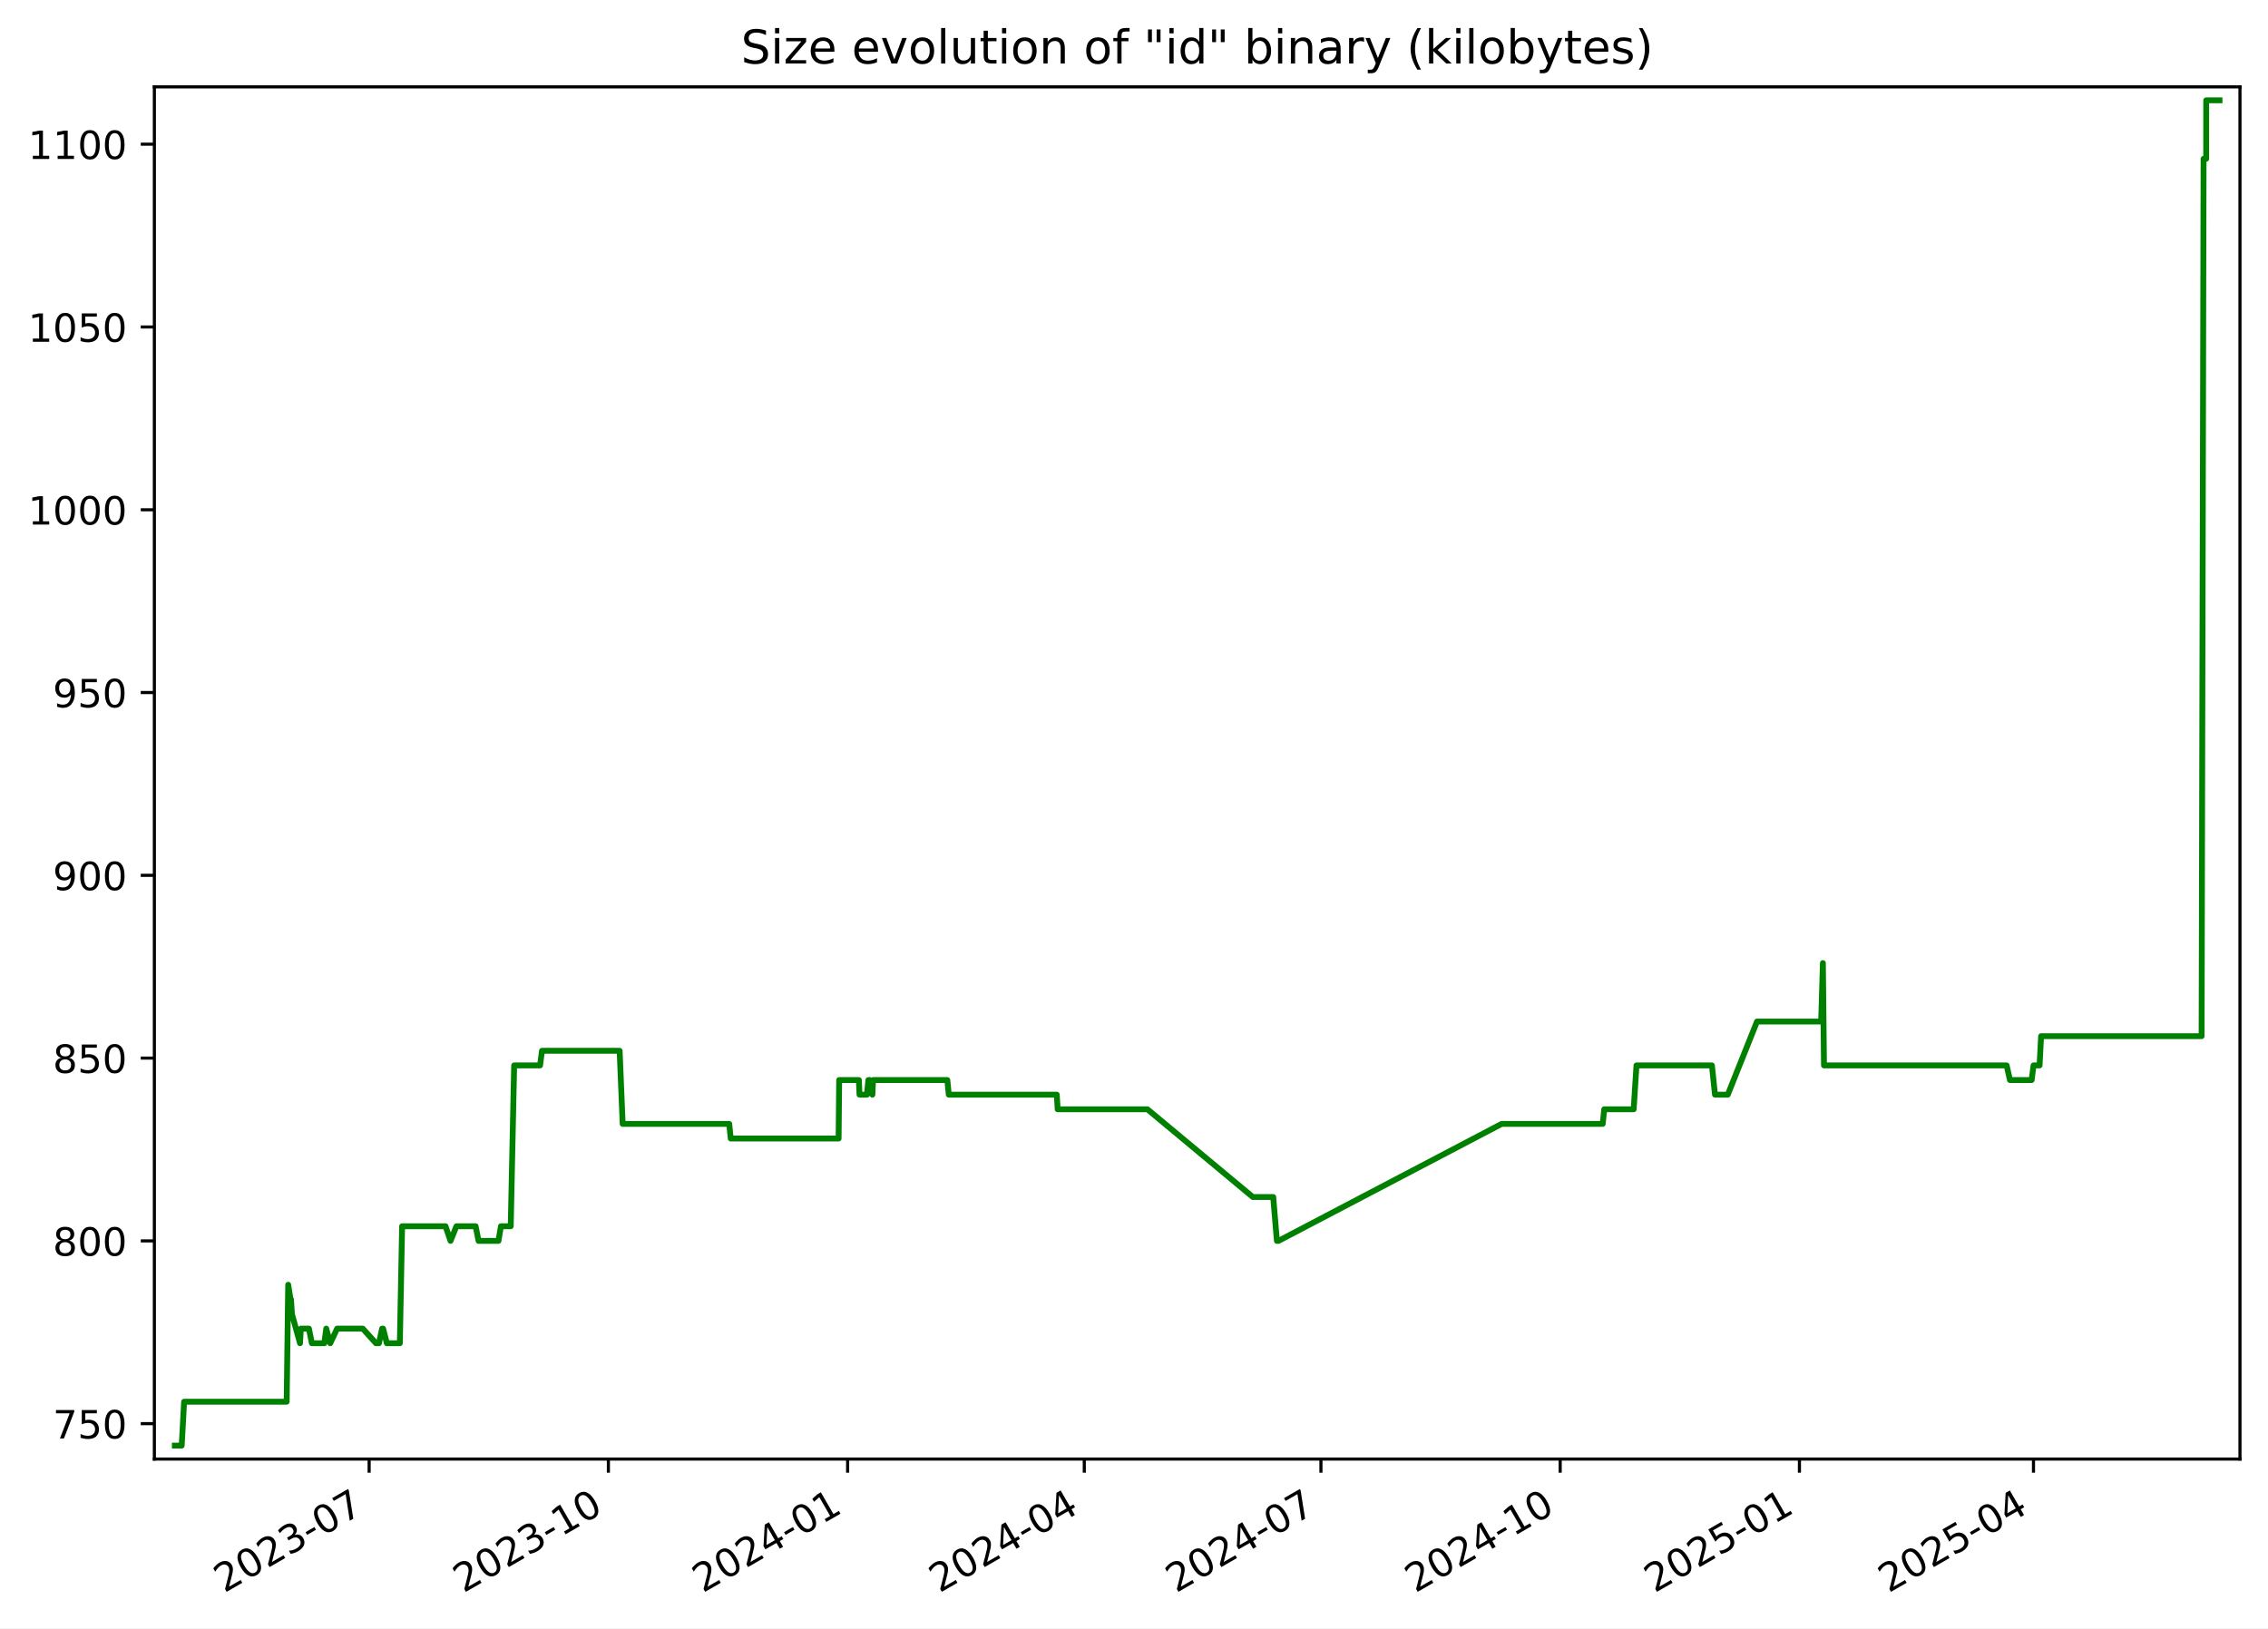
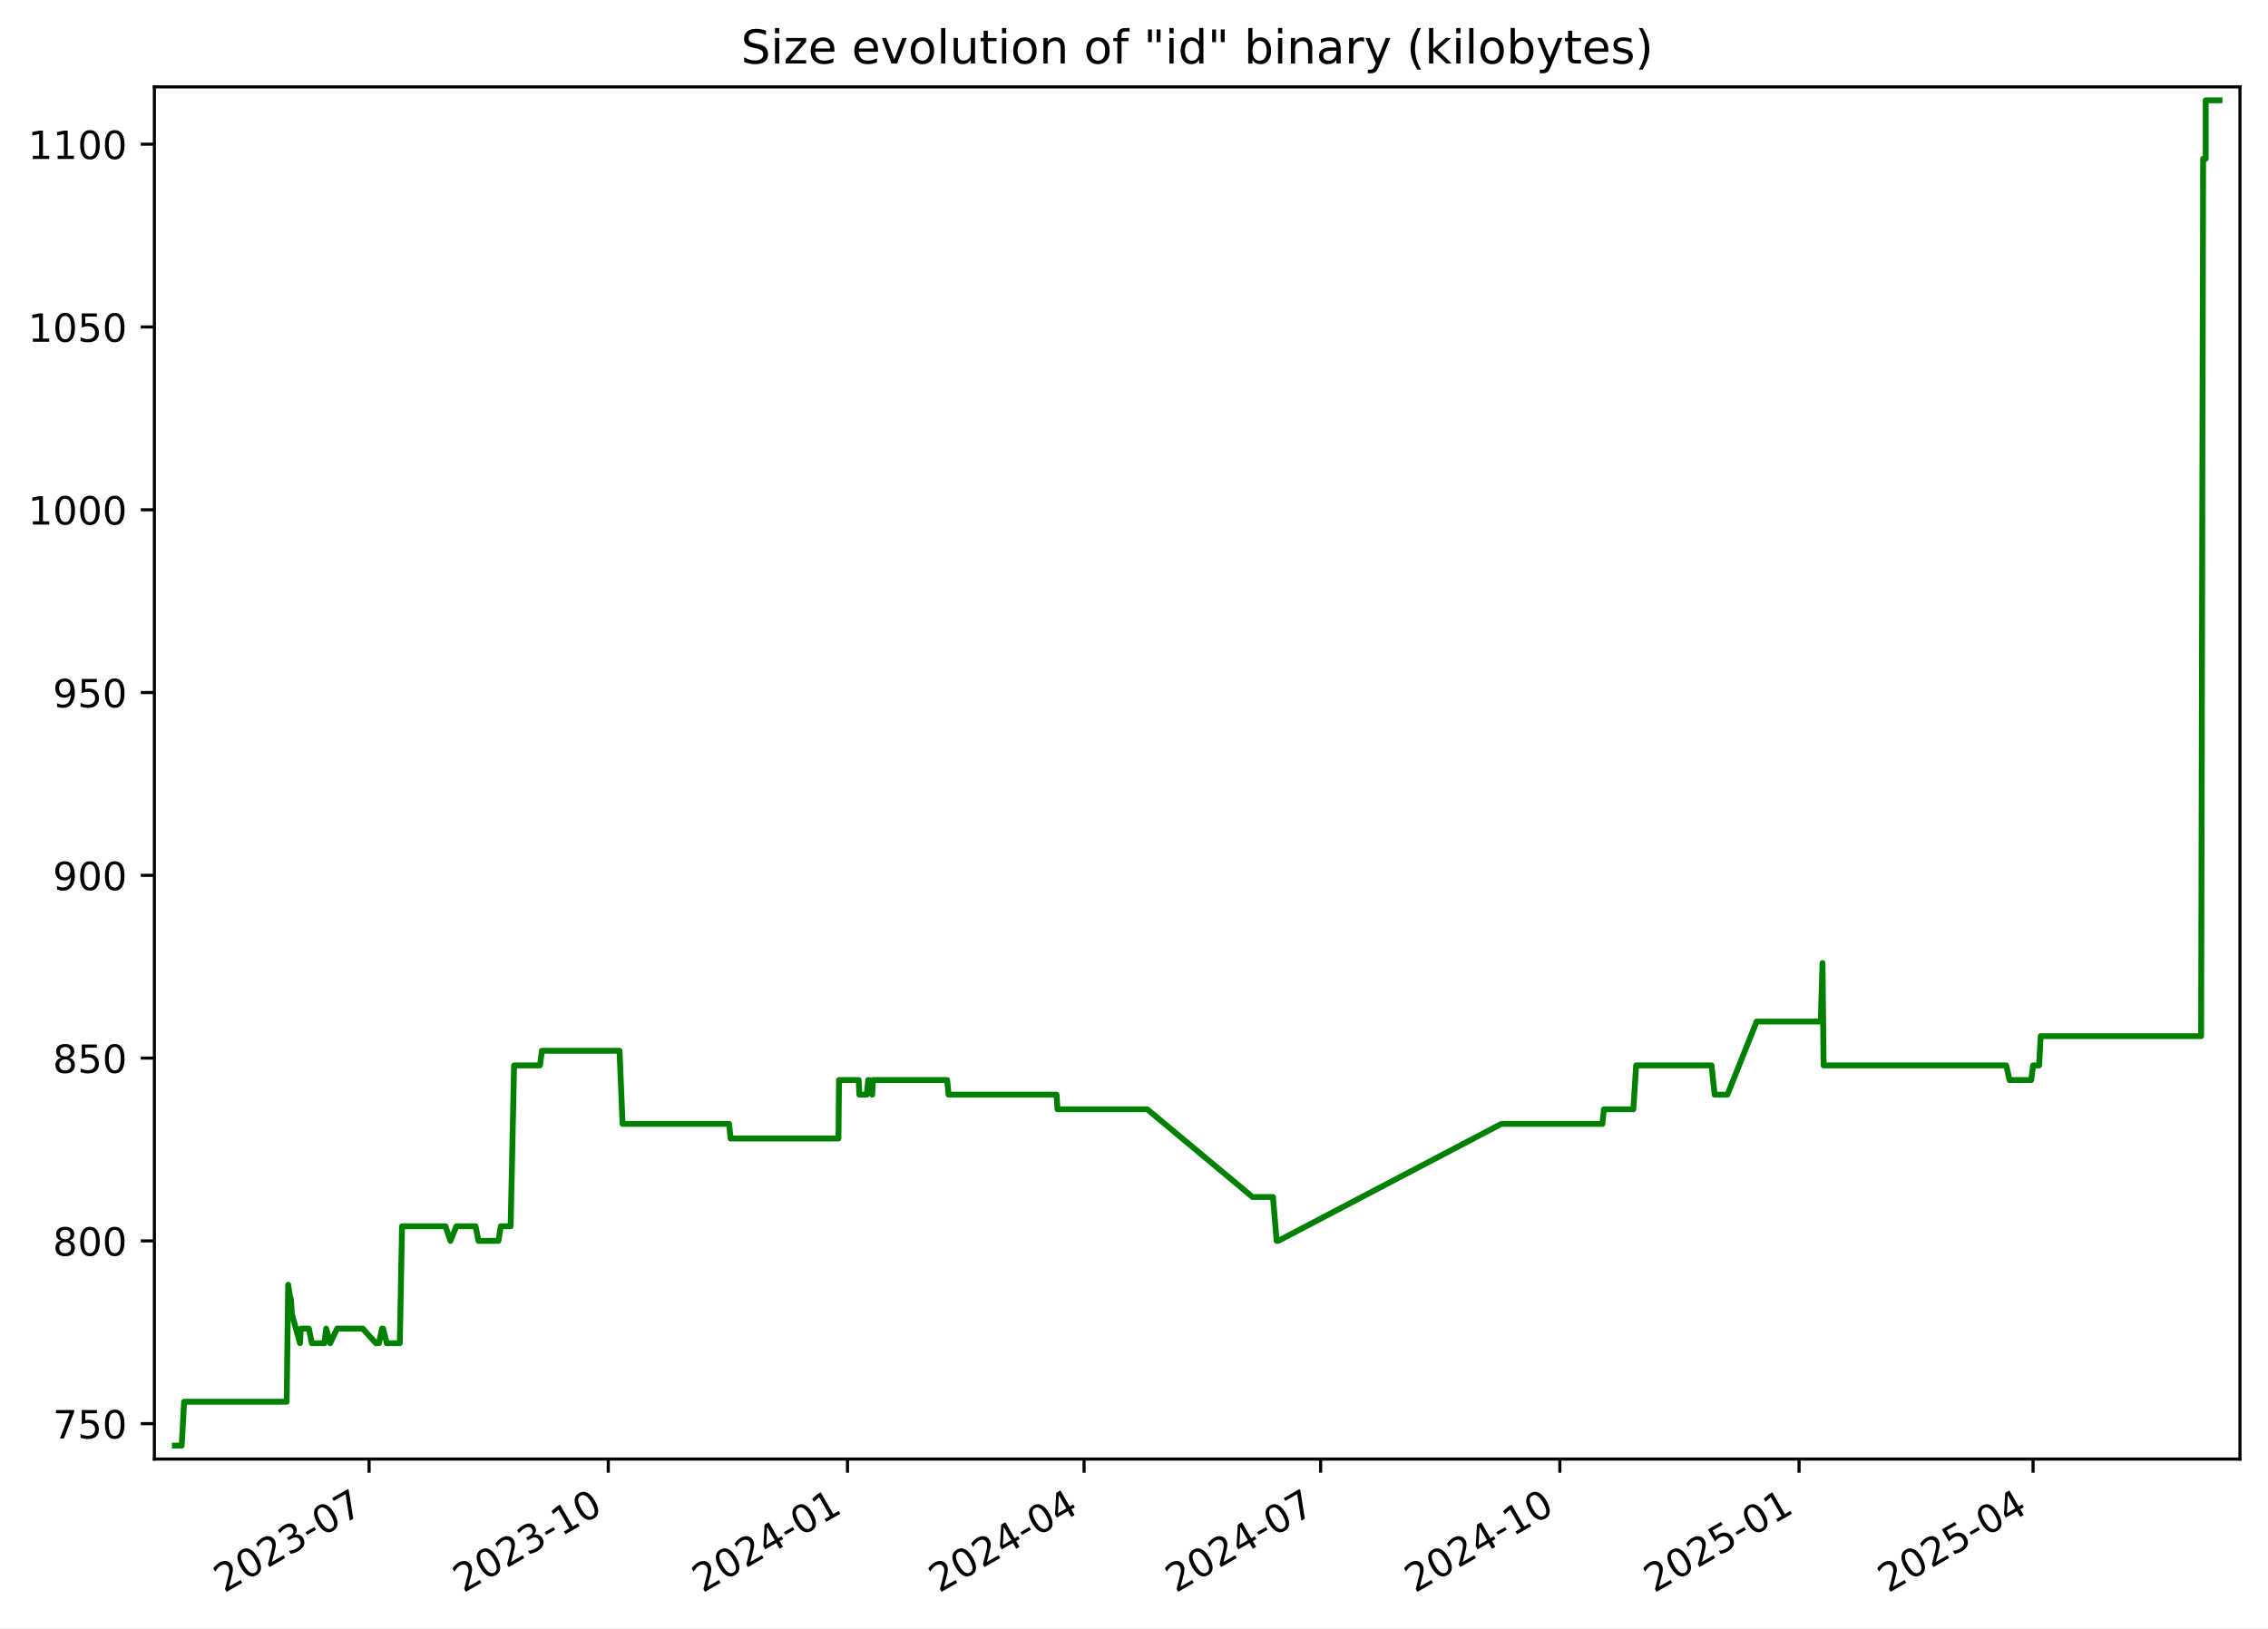
<svg xmlns="http://www.w3.org/2000/svg" xmlns:xlink="http://www.w3.org/1999/xlink" width="582.53pt" height="418.303pt" viewBox="0 0 582.53 418.303" version="1.1">
  <defs>
    <style type="text/css">*{stroke-linejoin: round; stroke-linecap: butt}</style>
  </defs>
  <g id="figure_1">
    <g id="patch_1">
      <path d="M -0 418.303  L 582.53 418.303  L 582.53 0  L -0 0  z " style="fill: #ffffff" />
    </g>
    <g id="axes_1">
      <g id="patch_2">
        <path d="M 39.65 374.83  L 575.33 374.83  L 575.33 22.318  L 39.65 22.318  z " style="fill: #ffffff" />
      </g>
      <g id="matplotlib.axis_1">
        <g id="xtick_1">
          <g id="line2d_1">
            <defs>
-               <path id="m722f200f35" d="M 0 0  L 0 3.5  " style="stroke: #000000; stroke-width: 0.8" />
+               <path id="m3f655a3267" d="M 0 0  L 0 3.5  " style="stroke: #000000; stroke-width: 0.8" />
            </defs>
            <g>
-               <use xlink:href="#m722f200f35" x="94.811" y="374.83" style="stroke: #000000; stroke-width: 0.8" />
+               <use xlink:href="#m3f655a3267" x="94.799" y="374.83" style="stroke: #000000; stroke-width: 0.8" />
            </g>
          </g>
          <g id="text_1">
-             <g transform="translate(57.58602 409.302) rotate(-30) scale(0.1 -0.1)">
+             <g transform="translate(57.57447 409.302) rotate(-30) scale(0.1 -0.1)">
              <defs>
                <path id="DejaVuSans-32" d="M 1228 531  L 3431 531  L 3431 0  L 469 0  L 469 531  Q 828 903 1448 1529  Q 2069 2156 2228 2338  Q 2531 2678 2651 2914  Q 2772 3150 2772 3378  Q 2772 3750 2511 3984  Q 2250 4219 1831 4219  Q 1534 4219 1204 4116  Q 875 4013 500 3803  L 500 4441  Q 881 4594 1212 4672  Q 1544 4750 1819 4750  Q 2544 4750 2975 4387  Q 3406 4025 3406 3419  Q 3406 3131 3298 2873  Q 3191 2616 2906 2266  Q 2828 2175 2409 1742  Q 1991 1309 1228 531  z " transform="scale(0.015625)" />
                <path id="DejaVuSans-30" d="M 2034 4250  Q 1547 4250 1301 3770  Q 1056 3291 1056 2328  Q 1056 1369 1301 889  Q 1547 409 2034 409  Q 2525 409 2770 889  Q 3016 1369 3016 2328  Q 3016 3291 2770 3770  Q 2525 4250 2034 4250  z M 2034 4750  Q 2819 4750 3233 4129  Q 3647 3509 3647 2328  Q 3647 1150 3233 529  Q 2819 -91 2034 -91  Q 1250 -91 836 529  Q 422 1150 422 2328  Q 422 3509 836 4129  Q 1250 4750 2034 4750  z " transform="scale(0.015625)" />
                <path id="DejaVuSans-33" d="M 2597 2516  Q 3050 2419 3304 2112  Q 3559 1806 3559 1356  Q 3559 666 3084 287  Q 2609 -91 1734 -91  Q 1441 -91 1130 -33  Q 819 25 488 141  L 488 750  Q 750 597 1062 519  Q 1375 441 1716 441  Q 2309 441 2620 675  Q 2931 909 2931 1356  Q 2931 1769 2642 2001  Q 2353 2234 1838 2234  L 1294 2234  L 1294 2753  L 1863 2753  Q 2328 2753 2575 2939  Q 2822 3125 2822 3475  Q 2822 3834 2567 4026  Q 2313 4219 1838 4219  Q 1578 4219 1281 4162  Q 984 4106 628 3988  L 628 4550  Q 988 4650 1302 4700  Q 1616 4750 1894 4750  Q 2613 4750 3031 4423  Q 3450 4097 3450 3541  Q 3450 3153 3228 2886  Q 3006 2619 2597 2516  z " transform="scale(0.015625)" />
                <path id="DejaVuSans-2d" d="M 313 2009  L 1997 2009  L 1997 1497  L 313 1497  L 313 2009  z " transform="scale(0.015625)" />
                <path id="DejaVuSans-37" d="M 525 4666  L 3525 4666  L 3525 4397  L 1831 0  L 1172 0  L 2766 4134  L 525 4134  L 525 4666  z " transform="scale(0.015625)" />
              </defs>
              <use xlink:href="#DejaVuSans-32" />
              <use xlink:href="#DejaVuSans-30" x="63.623" />
              <use xlink:href="#DejaVuSans-32" x="127.246" />
              <use xlink:href="#DejaVuSans-33" x="190.869" />
              <use xlink:href="#DejaVuSans-2d" x="254.492" />
              <use xlink:href="#DejaVuSans-30" x="290.576" />
              <use xlink:href="#DejaVuSans-37" x="354.199" />
            </g>
          </g>
        </g>
        <g id="xtick_2">
          <g id="line2d_2">
            <g>
-               <use xlink:href="#m722f200f35" x="156.262" y="374.83" style="stroke: #000000; stroke-width: 0.8" />
+               <use xlink:href="#m3f655a3267" x="156.236" y="374.83" style="stroke: #000000; stroke-width: 0.8" />
            </g>
          </g>
          <g id="text_2">
-             <g transform="translate(119.0368 409.302) rotate(-30) scale(0.1 -0.1)">
+             <g transform="translate(119.011 409.302) rotate(-30) scale(0.1 -0.1)">
              <defs>
                <path id="DejaVuSans-31" d="M 794 531  L 1825 531  L 1825 4091  L 703 3866  L 703 4441  L 1819 4666  L 2450 4666  L 2450 531  L 3481 531  L 3481 0  L 794 0  L 794 531  z " transform="scale(0.015625)" />
              </defs>
              <use xlink:href="#DejaVuSans-32" />
              <use xlink:href="#DejaVuSans-30" x="63.623" />
              <use xlink:href="#DejaVuSans-32" x="127.246" />
              <use xlink:href="#DejaVuSans-33" x="190.869" />
              <use xlink:href="#DejaVuSans-2d" x="254.492" />
              <use xlink:href="#DejaVuSans-31" x="290.576" />
              <use xlink:href="#DejaVuSans-30" x="354.199" />
            </g>
          </g>
        </g>
        <g id="xtick_3">
          <g id="line2d_3">
            <g>
-               <use xlink:href="#m722f200f35" x="217.712" y="374.83" style="stroke: #000000; stroke-width: 0.8" />
+               <use xlink:href="#m3f655a3267" x="217.672" y="374.83" style="stroke: #000000; stroke-width: 0.8" />
            </g>
          </g>
          <g id="text_3">
-             <g transform="translate(180.4875 409.302) rotate(-30) scale(0.1 -0.1)">
+             <g transform="translate(180.4475 409.302) rotate(-30) scale(0.1 -0.1)">
              <defs>
                <path id="DejaVuSans-34" d="M 2419 4116  L 825 1625  L 2419 1625  L 2419 4116  z M 2253 4666  L 3047 4666  L 3047 1625  L 3713 1625  L 3713 1100  L 3047 1100  L 3047 0  L 2419 0  L 2419 1100  L 313 1100  L 313 1709  L 2253 4666  z " transform="scale(0.015625)" />
              </defs>
              <use xlink:href="#DejaVuSans-32" />
              <use xlink:href="#DejaVuSans-30" x="63.623" />
              <use xlink:href="#DejaVuSans-32" x="127.246" />
              <use xlink:href="#DejaVuSans-34" x="190.869" />
              <use xlink:href="#DejaVuSans-2d" x="254.492" />
              <use xlink:href="#DejaVuSans-30" x="290.576" />
              <use xlink:href="#DejaVuSans-31" x="354.199" />
            </g>
          </g>
        </g>
        <g id="xtick_4">
          <g id="line2d_4">
            <g>
-               <use xlink:href="#m722f200f35" x="278.495" y="374.83" style="stroke: #000000; stroke-width: 0.8" />
+               <use xlink:href="#m3f655a3267" x="278.441" y="374.83" style="stroke: #000000; stroke-width: 0.8" />
            </g>
          </g>
          <g id="text_4">
-             <g transform="translate(241.2703 409.302) rotate(-30) scale(0.1 -0.1)">
+             <g transform="translate(241.2163 409.302) rotate(-30) scale(0.1 -0.1)">
              <use xlink:href="#DejaVuSans-32" />
              <use xlink:href="#DejaVuSans-30" x="63.623" />
              <use xlink:href="#DejaVuSans-32" x="127.246" />
              <use xlink:href="#DejaVuSans-34" x="190.869" />
              <use xlink:href="#DejaVuSans-2d" x="254.492" />
              <use xlink:href="#DejaVuSans-30" x="290.576" />
              <use xlink:href="#DejaVuSans-34" x="354.199" />
            </g>
          </g>
        </g>
        <g id="xtick_5">
          <g id="line2d_5">
            <g>
-               <use xlink:href="#m722f200f35" x="339.278" y="374.83" style="stroke: #000000; stroke-width: 0.8" />
+               <use xlink:href="#m3f655a3267" x="339.21" y="374.83" style="stroke: #000000; stroke-width: 0.8" />
            </g>
          </g>
          <g id="text_5">
-             <g transform="translate(302.0531 409.302) rotate(-30) scale(0.1 -0.1)">
+             <g transform="translate(301.985 409.302) rotate(-30) scale(0.1 -0.1)">
              <use xlink:href="#DejaVuSans-32" />
              <use xlink:href="#DejaVuSans-30" x="63.623" />
              <use xlink:href="#DejaVuSans-32" x="127.246" />
              <use xlink:href="#DejaVuSans-34" x="190.869" />
              <use xlink:href="#DejaVuSans-2d" x="254.492" />
              <use xlink:href="#DejaVuSans-30" x="290.576" />
              <use xlink:href="#DejaVuSans-37" x="354.199" />
            </g>
          </g>
        </g>
        <g id="xtick_6">
          <g id="line2d_6">
            <g>
-               <use xlink:href="#m722f200f35" x="400.729" y="374.83" style="stroke: #000000; stroke-width: 0.8" />
+               <use xlink:href="#m3f655a3267" x="400.646" y="374.83" style="stroke: #000000; stroke-width: 0.8" />
            </g>
          </g>
          <g id="text_6">
-             <g transform="translate(363.5038 409.302) rotate(-30) scale(0.1 -0.1)">
+             <g transform="translate(363.4215 409.302) rotate(-30) scale(0.1 -0.1)">
              <use xlink:href="#DejaVuSans-32" />
              <use xlink:href="#DejaVuSans-30" x="63.623" />
              <use xlink:href="#DejaVuSans-32" x="127.246" />
              <use xlink:href="#DejaVuSans-34" x="190.869" />
              <use xlink:href="#DejaVuSans-2d" x="254.492" />
              <use xlink:href="#DejaVuSans-31" x="290.576" />
              <use xlink:href="#DejaVuSans-30" x="354.199" />
            </g>
          </g>
        </g>
        <g id="xtick_7">
          <g id="line2d_7">
            <g>
-               <use xlink:href="#m722f200f35" x="462.179" y="374.83" style="stroke: #000000; stroke-width: 0.8" />
+               <use xlink:href="#m3f655a3267" x="462.083" y="374.83" style="stroke: #000000; stroke-width: 0.8" />
            </g>
          </g>
          <g id="text_7">
-             <g transform="translate(424.9546 409.302) rotate(-30) scale(0.1 -0.1)">
+             <g transform="translate(424.8581 409.302) rotate(-30) scale(0.1 -0.1)">
              <defs>
                <path id="DejaVuSans-35" d="M 691 4666  L 3169 4666  L 3169 4134  L 1269 4134  L 1269 2991  Q 1406 3038 1543 3061  Q 1681 3084 1819 3084  Q 2600 3084 3056 2656  Q 3513 2228 3513 1497  Q 3513 744 3044 326  Q 2575 -91 1722 -91  Q 1428 -91 1123 -41  Q 819 9 494 109  L 494 744  Q 775 591 1075 516  Q 1375 441 1709 441  Q 2250 441 2565 725  Q 2881 1009 2881 1497  Q 2881 1984 2565 2268  Q 2250 2553 1709 2553  Q 1456 2553 1204 2497  Q 953 2441 691 2322  L 691 4666  z " transform="scale(0.015625)" />
              </defs>
              <use xlink:href="#DejaVuSans-32" />
              <use xlink:href="#DejaVuSans-30" x="63.623" />
              <use xlink:href="#DejaVuSans-32" x="127.246" />
              <use xlink:href="#DejaVuSans-35" x="190.869" />
              <use xlink:href="#DejaVuSans-2d" x="254.492" />
              <use xlink:href="#DejaVuSans-30" x="290.576" />
              <use xlink:href="#DejaVuSans-31" x="354.199" />
            </g>
          </g>
        </g>
        <g id="xtick_8">
          <g id="line2d_8">
            <g>
-               <use xlink:href="#m722f200f35" x="522.294" y="374.83" style="stroke: #000000; stroke-width: 0.8" />
+               <use xlink:href="#m3f655a3267" x="522.184" y="374.83" style="stroke: #000000; stroke-width: 0.8" />
            </g>
          </g>
          <g id="text_8">
-             <g transform="translate(485.0694 409.302) rotate(-30) scale(0.1 -0.1)">
+             <g transform="translate(484.959 409.302) rotate(-30) scale(0.1 -0.1)">
              <use xlink:href="#DejaVuSans-32" />
              <use xlink:href="#DejaVuSans-30" x="63.623" />
              <use xlink:href="#DejaVuSans-32" x="127.246" />
              <use xlink:href="#DejaVuSans-35" x="190.869" />
              <use xlink:href="#DejaVuSans-2d" x="254.492" />
              <use xlink:href="#DejaVuSans-30" x="290.576" />
              <use xlink:href="#DejaVuSans-34" x="354.199" />
            </g>
          </g>
        </g>
      </g>
      <g id="matplotlib.axis_2">
        <g id="ytick_1">
          <g id="line2d_9">
            <defs>
-               <path id="m1a3137ab44" d="M 0 0  L -3.5 0  " style="stroke: #000000; stroke-width: 0.8" />
+               <path id="m66e2ae3dc5" d="M 0 0  L -3.5 0  " style="stroke: #000000; stroke-width: 0.8" />
            </defs>
            <g>
-               <use xlink:href="#m1a3137ab44" x="39.65" y="365.739" style="stroke: #000000; stroke-width: 0.8" />
+               <use xlink:href="#m66e2ae3dc5" x="39.65" y="365.739" style="stroke: #000000; stroke-width: 0.8" />
            </g>
          </g>
          <g id="text_9">
            <g transform="translate(13.5625 369.5386) scale(0.1 -0.1)">
              <use xlink:href="#DejaVuSans-37" />
              <use xlink:href="#DejaVuSans-35" x="63.623" />
              <use xlink:href="#DejaVuSans-30" x="127.246" />
            </g>
          </g>
        </g>
        <g id="ytick_2">
          <g id="line2d_10">
            <g>
-               <use xlink:href="#m1a3137ab44" x="39.65" y="318.783" style="stroke: #000000; stroke-width: 0.8" />
+               <use xlink:href="#m66e2ae3dc5" x="39.65" y="318.783" style="stroke: #000000; stroke-width: 0.8" />
            </g>
          </g>
          <g id="text_10">
            <g transform="translate(13.5625 322.582) scale(0.1 -0.1)">
              <defs>
                <path id="DejaVuSans-38" d="M 2034 2216  Q 1584 2216 1326 1975  Q 1069 1734 1069 1313  Q 1069 891 1326 650  Q 1584 409 2034 409  Q 2484 409 2743 651  Q 3003 894 3003 1313  Q 3003 1734 2745 1975  Q 2488 2216 2034 2216  z M 1403 2484  Q 997 2584 770 2862  Q 544 3141 544 3541  Q 544 4100 942 4425  Q 1341 4750 2034 4750  Q 2731 4750 3128 4425  Q 3525 4100 3525 3541  Q 3525 3141 3298 2862  Q 3072 2584 2669 2484  Q 3125 2378 3379 2068  Q 3634 1759 3634 1313  Q 3634 634 3220 271  Q 2806 -91 2034 -91  Q 1263 -91 848 271  Q 434 634 434 1313  Q 434 1759 690 2068  Q 947 2378 1403 2484  z M 1172 3481  Q 1172 3119 1398 2916  Q 1625 2713 2034 2713  Q 2441 2713 2670 2916  Q 2900 3119 2900 3481  Q 2900 3844 2670 4047  Q 2441 4250 2034 4250  Q 1625 4250 1398 4047  Q 1172 3844 1172 3481  z " transform="scale(0.015625)" />
              </defs>
              <use xlink:href="#DejaVuSans-38" />
              <use xlink:href="#DejaVuSans-30" x="63.623" />
              <use xlink:href="#DejaVuSans-30" x="127.246" />
            </g>
          </g>
        </g>
        <g id="ytick_3">
          <g id="line2d_11">
            <g>
-               <use xlink:href="#m1a3137ab44" x="39.65" y="271.826" style="stroke: #000000; stroke-width: 0.8" />
+               <use xlink:href="#m66e2ae3dc5" x="39.65" y="271.826" style="stroke: #000000; stroke-width: 0.8" />
            </g>
          </g>
          <g id="text_11">
            <g transform="translate(13.5625 275.6255) scale(0.1 -0.1)">
              <use xlink:href="#DejaVuSans-38" />
              <use xlink:href="#DejaVuSans-35" x="63.623" />
              <use xlink:href="#DejaVuSans-30" x="127.246" />
            </g>
          </g>
        </g>
        <g id="ytick_4">
          <g id="line2d_12">
            <g>
-               <use xlink:href="#m1a3137ab44" x="39.65" y="224.87" style="stroke: #000000; stroke-width: 0.8" />
+               <use xlink:href="#m66e2ae3dc5" x="39.65" y="224.87" style="stroke: #000000; stroke-width: 0.8" />
            </g>
          </g>
          <g id="text_12">
            <g transform="translate(13.5625 228.669) scale(0.1 -0.1)">
              <defs>
                <path id="DejaVuSans-39" d="M 703 97  L 703 672  Q 941 559 1184 500  Q 1428 441 1663 441  Q 2288 441 2617 861  Q 2947 1281 2994 2138  Q 2813 1869 2534 1725  Q 2256 1581 1919 1581  Q 1219 1581 811 2004  Q 403 2428 403 3163  Q 403 3881 828 4315  Q 1253 4750 1959 4750  Q 2769 4750 3195 4129  Q 3622 3509 3622 2328  Q 3622 1225 3098 567  Q 2575 -91 1691 -91  Q 1453 -91 1209 -44  Q 966 3 703 97  z M 1959 2075  Q 2384 2075 2632 2365  Q 2881 2656 2881 3163  Q 2881 3666 2632 3958  Q 2384 4250 1959 4250  Q 1534 4250 1286 3958  Q 1038 3666 1038 3163  Q 1038 2656 1286 2365  Q 1534 2075 1959 2075  z " transform="scale(0.015625)" />
              </defs>
              <use xlink:href="#DejaVuSans-39" />
              <use xlink:href="#DejaVuSans-30" x="63.623" />
              <use xlink:href="#DejaVuSans-30" x="127.246" />
            </g>
          </g>
        </g>
        <g id="ytick_5">
          <g id="line2d_13">
            <g>
-               <use xlink:href="#m1a3137ab44" x="39.65" y="177.913" style="stroke: #000000; stroke-width: 0.8" />
+               <use xlink:href="#m66e2ae3dc5" x="39.65" y="177.913" style="stroke: #000000; stroke-width: 0.8" />
            </g>
          </g>
          <g id="text_13">
            <g transform="translate(13.5625 181.7125) scale(0.1 -0.1)">
              <use xlink:href="#DejaVuSans-39" />
              <use xlink:href="#DejaVuSans-35" x="63.623" />
              <use xlink:href="#DejaVuSans-30" x="127.246" />
            </g>
          </g>
        </g>
        <g id="ytick_6">
          <g id="line2d_14">
            <g>
-               <use xlink:href="#m1a3137ab44" x="39.65" y="130.957" style="stroke: #000000; stroke-width: 0.8" />
+               <use xlink:href="#m66e2ae3dc5" x="39.65" y="130.957" style="stroke: #000000; stroke-width: 0.8" />
            </g>
          </g>
          <g id="text_14">
            <g transform="translate(7.2 134.756) scale(0.1 -0.1)">
              <use xlink:href="#DejaVuSans-31" />
              <use xlink:href="#DejaVuSans-30" x="63.623" />
              <use xlink:href="#DejaVuSans-30" x="127.246" />
              <use xlink:href="#DejaVuSans-30" x="190.869" />
            </g>
          </g>
        </g>
        <g id="ytick_7">
          <g id="line2d_15">
            <g>
-               <use xlink:href="#m1a3137ab44" x="39.65" y="84" style="stroke: #000000; stroke-width: 0.8" />
+               <use xlink:href="#m66e2ae3dc5" x="39.65" y="84" style="stroke: #000000; stroke-width: 0.8" />
            </g>
          </g>
          <g id="text_15">
            <g transform="translate(7.2 87.79943) scale(0.1 -0.1)">
              <use xlink:href="#DejaVuSans-31" />
              <use xlink:href="#DejaVuSans-30" x="63.623" />
              <use xlink:href="#DejaVuSans-35" x="127.246" />
              <use xlink:href="#DejaVuSans-30" x="190.869" />
            </g>
          </g>
        </g>
        <g id="ytick_8">
          <g id="line2d_16">
            <g>
-               <use xlink:href="#m1a3137ab44" x="39.65" y="37.044" style="stroke: #000000; stroke-width: 0.8" />
+               <use xlink:href="#m66e2ae3dc5" x="39.65" y="37.044" style="stroke: #000000; stroke-width: 0.8" />
            </g>
          </g>
          <g id="text_16">
            <g transform="translate(7.2 40.84291) scale(0.1 -0.1)">
              <use xlink:href="#DejaVuSans-31" />
              <use xlink:href="#DejaVuSans-31" x="63.623" />
              <use xlink:href="#DejaVuSans-30" x="127.246" />
              <use xlink:href="#DejaVuSans-30" x="190.869" />
            </g>
          </g>
        </g>
      </g>
      <g id="line2d_17">
-         <path d="M 44.902 371.374  L 46.67 371.374  L 47.288 360.105  L 73.632 360.105  L 74.023 330.052  L 74.62 333.809  L 74.741 333.809  L 74.978 337.565  L 77.06 345.078  L 77.264 341.322  L 79.345 341.322  L 80.102 345.078  L 83.311 345.078  L 83.792 341.322  L 84.82 345.078  L 86.589 341.322  L 93.176 341.322  L 96.562 345.078  L 97.336 345.078  L 98.139 341.322  L 98.401 341.322  L 99.355 345.078  L 102.699 345.078  L 103.281 315.026  L 114.435 315.026  L 115.715 318.783  L 117.229 315.026  L 122.162 315.026  L 122.918 318.783  L 128.034 318.783  L 128.66 315.026  L 131.179 315.026  L 132.059 273.705  L 138.715 273.705  L 139.205 269.948  L 159.154 269.948  L 159.928 288.731  L 187.3 288.731  L 187.682 292.487  L 215.394 292.487  L 215.539 277.461  L 220.599 277.461  L 220.763 281.218  L 222.676 281.218  L 223.036 277.461  L 223.375 277.461  L 224.071 281.218  L 224.24 277.461  L 243.318 277.461  L 243.693 281.218  L 271.428 281.218  L 271.665 284.974  L 294.713 284.974  L 321.786 307.513  L 327.025 307.513  L 327.966 318.783  L 328.372 318.783  L 385.69 288.731  L 411.654 288.731  L 412.043 284.974  L 419.604 284.974  L 420.326 273.705  L 439.704 273.705  L 440.488 281.218  L 443.777 281.218  L 451.28 262.435  L 467.76 262.435  L 468.206 247.409  L 468.486 273.705  L 515.403 273.705  L 516.248 277.461  L 521.824 277.461  L 522.306 273.705  L 523.857 273.705  L 524.25 266.192  L 565.477 266.192  L 565.984 40.8  L 566.652 40.8  L 566.659 25.774  L 570.078 25.774  L 570.078 25.774  " clip-path="url(#p93c4b1a63d)" style="fill: none; stroke: #008000; stroke-width: 1.5; stroke-linecap: square" />
+         <path d="M 44.902 371.374  L 46.67 371.374  L 47.288 360.105  L 73.626 360.105  L 74.017 330.052  L 74.614 333.809  L 74.734 333.809  L 74.971 337.565  L 77.052 345.078  L 77.257 341.322  L 79.337 341.322  L 80.094 345.078  L 83.302 345.078  L 83.783 341.322  L 84.811 345.078  L 86.58 341.322  L 93.165 341.322  L 96.55 345.078  L 97.324 345.078  L 98.127 341.322  L 98.389 341.322  L 99.343 345.078  L 102.686 345.078  L 103.267 315.026  L 114.418 315.026  L 115.699 318.783  L 117.213 315.026  L 122.145 315.026  L 122.9 318.783  L 128.015 318.783  L 128.641 315.026  L 131.159 315.026  L 132.039 273.705  L 138.693 273.705  L 139.184 269.948  L 159.128 269.948  L 159.902 288.731  L 187.267 288.731  L 187.649 292.487  L 215.355 292.487  L 215.499 277.461  L 220.558 277.461  L 220.722 281.218  L 222.635 281.218  L 222.995 277.461  L 223.334 277.461  L 224.03 281.218  L 224.199 277.461  L 243.272 277.461  L 243.647 281.218  L 271.375 281.218  L 271.613 284.974  L 294.656 284.974  L 321.722 307.513  L 326.96 307.513  L 327.9 318.783  L 328.307 318.783  L 385.611 288.731  L 411.569 288.731  L 411.958 284.974  L 419.517 284.974  L 420.239 273.705  L 439.613 273.705  L 440.397 281.218  L 443.685 281.218  L 451.186 262.435  L 467.663 262.435  L 468.108 247.409  L 468.388 273.705  L 515.294 273.705  L 516.139 277.461  L 521.714 277.461  L 522.195 273.705  L 523.746 273.705  L 524.139 266.192  L 565.357 266.192  L 565.864 40.8  L 566.531 40.8  L 566.538 25.774  L 570.078 25.774  L 570.078 25.774  " clip-path="url(#pad1cd72d37)" style="fill: none; stroke: #008000; stroke-width: 1.5; stroke-linecap: square" />
      </g>
      <g id="patch_3">
        <path d="M 39.65 374.83  L 39.65 22.318  " style="fill: none; stroke: #000000; stroke-width: 0.8; stroke-linejoin: miter; stroke-linecap: square" />
      </g>
      <g id="patch_4">
        <path d="M 575.33 374.83  L 575.33 22.318  " style="fill: none; stroke: #000000; stroke-width: 0.8; stroke-linejoin: miter; stroke-linecap: square" />
      </g>
      <g id="patch_5">
        <path d="M 39.65 374.83  L 575.33 374.83  " style="fill: none; stroke: #000000; stroke-width: 0.8; stroke-linejoin: miter; stroke-linecap: square" />
      </g>
      <g id="patch_6">
        <path d="M 39.65 22.318  L 575.33 22.318  " style="fill: none; stroke: #000000; stroke-width: 0.8; stroke-linejoin: miter; stroke-linecap: square" />
      </g>
      <g id="text_17">
        <g transform="translate(190.3184 16.31812) scale(0.12 -0.12)">
          <defs>
            <path id="DejaVuSans-53" d="M 3425 4513  L 3425 3897  Q 3066 4069 2747 4153  Q 2428 4238 2131 4238  Q 1616 4238 1336 4038  Q 1056 3838 1056 3469  Q 1056 3159 1242 3001  Q 1428 2844 1947 2747  L 2328 2669  Q 3034 2534 3370 2195  Q 3706 1856 3706 1288  Q 3706 609 3251 259  Q 2797 -91 1919 -91  Q 1588 -91 1214 -16  Q 841 59 441 206  L 441 856  Q 825 641 1194 531  Q 1563 422 1919 422  Q 2459 422 2753 634  Q 3047 847 3047 1241  Q 3047 1584 2836 1778  Q 2625 1972 2144 2069  L 1759 2144  Q 1053 2284 737 2584  Q 422 2884 422 3419  Q 422 4038 858 4394  Q 1294 4750 2059 4750  Q 2388 4750 2728 4690  Q 3069 4631 3425 4513  z " transform="scale(0.015625)" />
            <path id="DejaVuSans-69" d="M 603 3500  L 1178 3500  L 1178 0  L 603 0  L 603 3500  z M 603 4863  L 1178 4863  L 1178 4134  L 603 4134  L 603 4863  z " transform="scale(0.015625)" />
            <path id="DejaVuSans-7a" d="M 353 3500  L 3084 3500  L 3084 2975  L 922 459  L 3084 459  L 3084 0  L 275 0  L 275 525  L 2438 3041  L 353 3041  L 353 3500  z " transform="scale(0.015625)" />
            <path id="DejaVuSans-65" d="M 3597 1894  L 3597 1613  L 953 1613  Q 991 1019 1311 708  Q 1631 397 2203 397  Q 2534 397 2845 478  Q 3156 559 3463 722  L 3463 178  Q 3153 47 2828 -22  Q 2503 -91 2169 -91  Q 1331 -91 842 396  Q 353 884 353 1716  Q 353 2575 817 3079  Q 1281 3584 2069 3584  Q 2775 3584 3186 3129  Q 3597 2675 3597 1894  z M 3022 2063  Q 3016 2534 2758 2815  Q 2500 3097 2075 3097  Q 1594 3097 1305 2825  Q 1016 2553 972 2059  L 3022 2063  z " transform="scale(0.015625)" />
            <path id="DejaVuSans-20" transform="scale(0.015625)" />
            <path id="DejaVuSans-76" d="M 191 3500  L 800 3500  L 1894 563  L 2988 3500  L 3597 3500  L 2284 0  L 1503 0  L 191 3500  z " transform="scale(0.015625)" />
            <path id="DejaVuSans-6f" d="M 1959 3097  Q 1497 3097 1228 2736  Q 959 2375 959 1747  Q 959 1119 1226 758  Q 1494 397 1959 397  Q 2419 397 2687 759  Q 2956 1122 2956 1747  Q 2956 2369 2687 2733  Q 2419 3097 1959 3097  z M 1959 3584  Q 2709 3584 3137 3096  Q 3566 2609 3566 1747  Q 3566 888 3137 398  Q 2709 -91 1959 -91  Q 1206 -91 779 398  Q 353 888 353 1747  Q 353 2609 779 3096  Q 1206 3584 1959 3584  z " transform="scale(0.015625)" />
            <path id="DejaVuSans-6c" d="M 603 4863  L 1178 4863  L 1178 0  L 603 0  L 603 4863  z " transform="scale(0.015625)" />
            <path id="DejaVuSans-75" d="M 544 1381  L 544 3500  L 1119 3500  L 1119 1403  Q 1119 906 1312 657  Q 1506 409 1894 409  Q 2359 409 2629 706  Q 2900 1003 2900 1516  L 2900 3500  L 3475 3500  L 3475 0  L 2900 0  L 2900 538  Q 2691 219 2414 64  Q 2138 -91 1772 -91  Q 1169 -91 856 284  Q 544 659 544 1381  z M 1991 3584  L 1991 3584  z " transform="scale(0.015625)" />
            <path id="DejaVuSans-74" d="M 1172 4494  L 1172 3500  L 2356 3500  L 2356 3053  L 1172 3053  L 1172 1153  Q 1172 725 1289 603  Q 1406 481 1766 481  L 2356 481  L 2356 0  L 1766 0  Q 1100 0 847 248  Q 594 497 594 1153  L 594 3053  L 172 3053  L 172 3500  L 594 3500  L 594 4494  L 1172 4494  z " transform="scale(0.015625)" />
            <path id="DejaVuSans-6e" d="M 3513 2113  L 3513 0  L 2938 0  L 2938 2094  Q 2938 2591 2744 2837  Q 2550 3084 2163 3084  Q 1697 3084 1428 2787  Q 1159 2491 1159 1978  L 1159 0  L 581 0  L 581 3500  L 1159 3500  L 1159 2956  Q 1366 3272 1645 3428  Q 1925 3584 2291 3584  Q 2894 3584 3203 3211  Q 3513 2838 3513 2113  z " transform="scale(0.015625)" />
            <path id="DejaVuSans-66" d="M 2375 4863  L 2375 4384  L 1825 4384  Q 1516 4384 1395 4259  Q 1275 4134 1275 3809  L 1275 3500  L 2222 3500  L 2222 3053  L 1275 3053  L 1275 0  L 697 0  L 697 3053  L 147 3053  L 147 3500  L 697 3500  L 697 3744  Q 697 4328 969 4595  Q 1241 4863 1831 4863  L 2375 4863  z " transform="scale(0.015625)" />
            <path id="DejaVuSans-22" d="M 1147 4666  L 1147 2931  L 616 2931  L 616 4666  L 1147 4666  z M 2328 4666  L 2328 2931  L 1797 2931  L 1797 4666  L 2328 4666  z " transform="scale(0.015625)" />
            <path id="DejaVuSans-64" d="M 2906 2969  L 2906 4863  L 3481 4863  L 3481 0  L 2906 0  L 2906 525  Q 2725 213 2448 61  Q 2172 -91 1784 -91  Q 1150 -91 751 415  Q 353 922 353 1747  Q 353 2572 751 3078  Q 1150 3584 1784 3584  Q 2172 3584 2448 3432  Q 2725 3281 2906 2969  z M 947 1747  Q 947 1113 1208 752  Q 1469 391 1925 391  Q 2381 391 2643 752  Q 2906 1113 2906 1747  Q 2906 2381 2643 2742  Q 2381 3103 1925 3103  Q 1469 3103 1208 2742  Q 947 2381 947 1747  z " transform="scale(0.015625)" />
            <path id="DejaVuSans-62" d="M 3116 1747  Q 3116 2381 2855 2742  Q 2594 3103 2138 3103  Q 1681 3103 1420 2742  Q 1159 2381 1159 1747  Q 1159 1113 1420 752  Q 1681 391 2138 391  Q 2594 391 2855 752  Q 3116 1113 3116 1747  z M 1159 2969  Q 1341 3281 1617 3432  Q 1894 3584 2278 3584  Q 2916 3584 3314 3078  Q 3713 2572 3713 1747  Q 3713 922 3314 415  Q 2916 -91 2278 -91  Q 1894 -91 1617 61  Q 1341 213 1159 525  L 1159 0  L 581 0  L 581 4863  L 1159 4863  L 1159 2969  z " transform="scale(0.015625)" />
            <path id="DejaVuSans-61" d="M 2194 1759  Q 1497 1759 1228 1600  Q 959 1441 959 1056  Q 959 750 1161 570  Q 1363 391 1709 391  Q 2188 391 2477 730  Q 2766 1069 2766 1631  L 2766 1759  L 2194 1759  z M 3341 1997  L 3341 0  L 2766 0  L 2766 531  Q 2569 213 2275 61  Q 1981 -91 1556 -91  Q 1019 -91 701 211  Q 384 513 384 1019  Q 384 1609 779 1909  Q 1175 2209 1959 2209  L 2766 2209  L 2766 2266  Q 2766 2663 2505 2880  Q 2244 3097 1772 3097  Q 1472 3097 1187 3025  Q 903 2953 641 2809  L 641 3341  Q 956 3463 1253 3523  Q 1550 3584 1831 3584  Q 2591 3584 2966 3190  Q 3341 2797 3341 1997  z " transform="scale(0.015625)" />
            <path id="DejaVuSans-72" d="M 2631 2963  Q 2534 3019 2420 3045  Q 2306 3072 2169 3072  Q 1681 3072 1420 2755  Q 1159 2438 1159 1844  L 1159 0  L 581 0  L 581 3500  L 1159 3500  L 1159 2956  Q 1341 3275 1631 3429  Q 1922 3584 2338 3584  Q 2397 3584 2469 3576  Q 2541 3569 2628 3553  L 2631 2963  z " transform="scale(0.015625)" />
            <path id="DejaVuSans-79" d="M 2059 -325  Q 1816 -950 1584 -1140  Q 1353 -1331 966 -1331  L 506 -1331  L 506 -850  L 844 -850  Q 1081 -850 1212 -737  Q 1344 -625 1503 -206  L 1606 56  L 191 3500  L 800 3500  L 1894 763  L 2988 3500  L 3597 3500  L 2059 -325  z " transform="scale(0.015625)" />
            <path id="DejaVuSans-28" d="M 1984 4856  Q 1566 4138 1362 3434  Q 1159 2731 1159 2009  Q 1159 1288 1364 580  Q 1569 -128 1984 -844  L 1484 -844  Q 1016 -109 783 600  Q 550 1309 550 2009  Q 550 2706 781 3412  Q 1013 4119 1484 4856  L 1984 4856  z " transform="scale(0.015625)" />
            <path id="DejaVuSans-6b" d="M 581 4863  L 1159 4863  L 1159 1991  L 2875 3500  L 3609 3500  L 1753 1863  L 3688 0  L 2938 0  L 1159 1709  L 1159 0  L 581 0  L 581 4863  z " transform="scale(0.015625)" />
            <path id="DejaVuSans-73" d="M 2834 3397  L 2834 2853  Q 2591 2978 2328 3040  Q 2066 3103 1784 3103  Q 1356 3103 1142 2972  Q 928 2841 928 2578  Q 928 2378 1081 2264  Q 1234 2150 1697 2047  L 1894 2003  Q 2506 1872 2764 1633  Q 3022 1394 3022 966  Q 3022 478 2636 193  Q 2250 -91 1575 -91  Q 1294 -91 989 -36  Q 684 19 347 128  L 347 722  Q 666 556 975 473  Q 1284 391 1588 391  Q 1994 391 2212 530  Q 2431 669 2431 922  Q 2431 1156 2273 1281  Q 2116 1406 1581 1522  L 1381 1569  Q 847 1681 609 1914  Q 372 2147 372 2553  Q 372 3047 722 3315  Q 1072 3584 1716 3584  Q 2034 3584 2315 3537  Q 2597 3491 2834 3397  z " transform="scale(0.015625)" />
            <path id="DejaVuSans-29" d="M 513 4856  L 1013 4856  Q 1481 4119 1714 3412  Q 1947 2706 1947 2009  Q 1947 1309 1714 600  Q 1481 -109 1013 -844  L 513 -844  Q 928 -128 1133 580  Q 1338 1288 1338 2009  Q 1338 2731 1133 3434  Q 928 4138 513 4856  z " transform="scale(0.015625)" />
          </defs>
          <use xlink:href="#DejaVuSans-53" />
          <use xlink:href="#DejaVuSans-69" x="63.477" />
          <use xlink:href="#DejaVuSans-7a" x="91.26" />
          <use xlink:href="#DejaVuSans-65" x="143.75" />
          <use xlink:href="#DejaVuSans-20" x="205.273" />
          <use xlink:href="#DejaVuSans-65" x="237.061" />
          <use xlink:href="#DejaVuSans-76" x="298.584" />
          <use xlink:href="#DejaVuSans-6f" x="357.764" />
          <use xlink:href="#DejaVuSans-6c" x="418.945" />
          <use xlink:href="#DejaVuSans-75" x="446.729" />
          <use xlink:href="#DejaVuSans-74" x="510.107" />
          <use xlink:href="#DejaVuSans-69" x="549.316" />
          <use xlink:href="#DejaVuSans-6f" x="577.1" />
          <use xlink:href="#DejaVuSans-6e" x="638.281" />
          <use xlink:href="#DejaVuSans-20" x="701.66" />
          <use xlink:href="#DejaVuSans-6f" x="733.447" />
          <use xlink:href="#DejaVuSans-66" x="794.629" />
          <use xlink:href="#DejaVuSans-20" x="829.834" />
          <use xlink:href="#DejaVuSans-22" x="861.621" />
          <use xlink:href="#DejaVuSans-69" x="907.617" />
          <use xlink:href="#DejaVuSans-64" x="935.4" />
          <use xlink:href="#DejaVuSans-22" x="998.877" />
          <use xlink:href="#DejaVuSans-20" x="1044.873" />
          <use xlink:href="#DejaVuSans-62" x="1076.66" />
          <use xlink:href="#DejaVuSans-69" x="1140.137" />
          <use xlink:href="#DejaVuSans-6e" x="1167.92" />
          <use xlink:href="#DejaVuSans-61" x="1231.299" />
          <use xlink:href="#DejaVuSans-72" x="1292.578" />
          <use xlink:href="#DejaVuSans-79" x="1333.691" />
          <use xlink:href="#DejaVuSans-20" x="1392.871" />
          <use xlink:href="#DejaVuSans-28" x="1424.658" />
          <use xlink:href="#DejaVuSans-6b" x="1463.672" />
          <use xlink:href="#DejaVuSans-69" x="1521.582" />
          <use xlink:href="#DejaVuSans-6c" x="1549.365" />
          <use xlink:href="#DejaVuSans-6f" x="1577.148" />
          <use xlink:href="#DejaVuSans-62" x="1638.33" />
          <use xlink:href="#DejaVuSans-79" x="1701.807" />
          <use xlink:href="#DejaVuSans-74" x="1760.986" />
          <use xlink:href="#DejaVuSans-65" x="1800.195" />
          <use xlink:href="#DejaVuSans-73" x="1861.719" />
          <use xlink:href="#DejaVuSans-29" x="1913.818" />
        </g>
      </g>
    </g>
  </g>
  <defs>
-     <clipPath id="p93c4b1a63d">
+     <clipPath id="pad1cd72d37">
      <rect x="39.65" y="22.318" width="535.68" height="352.512" />
    </clipPath>
  </defs>
</svg>
